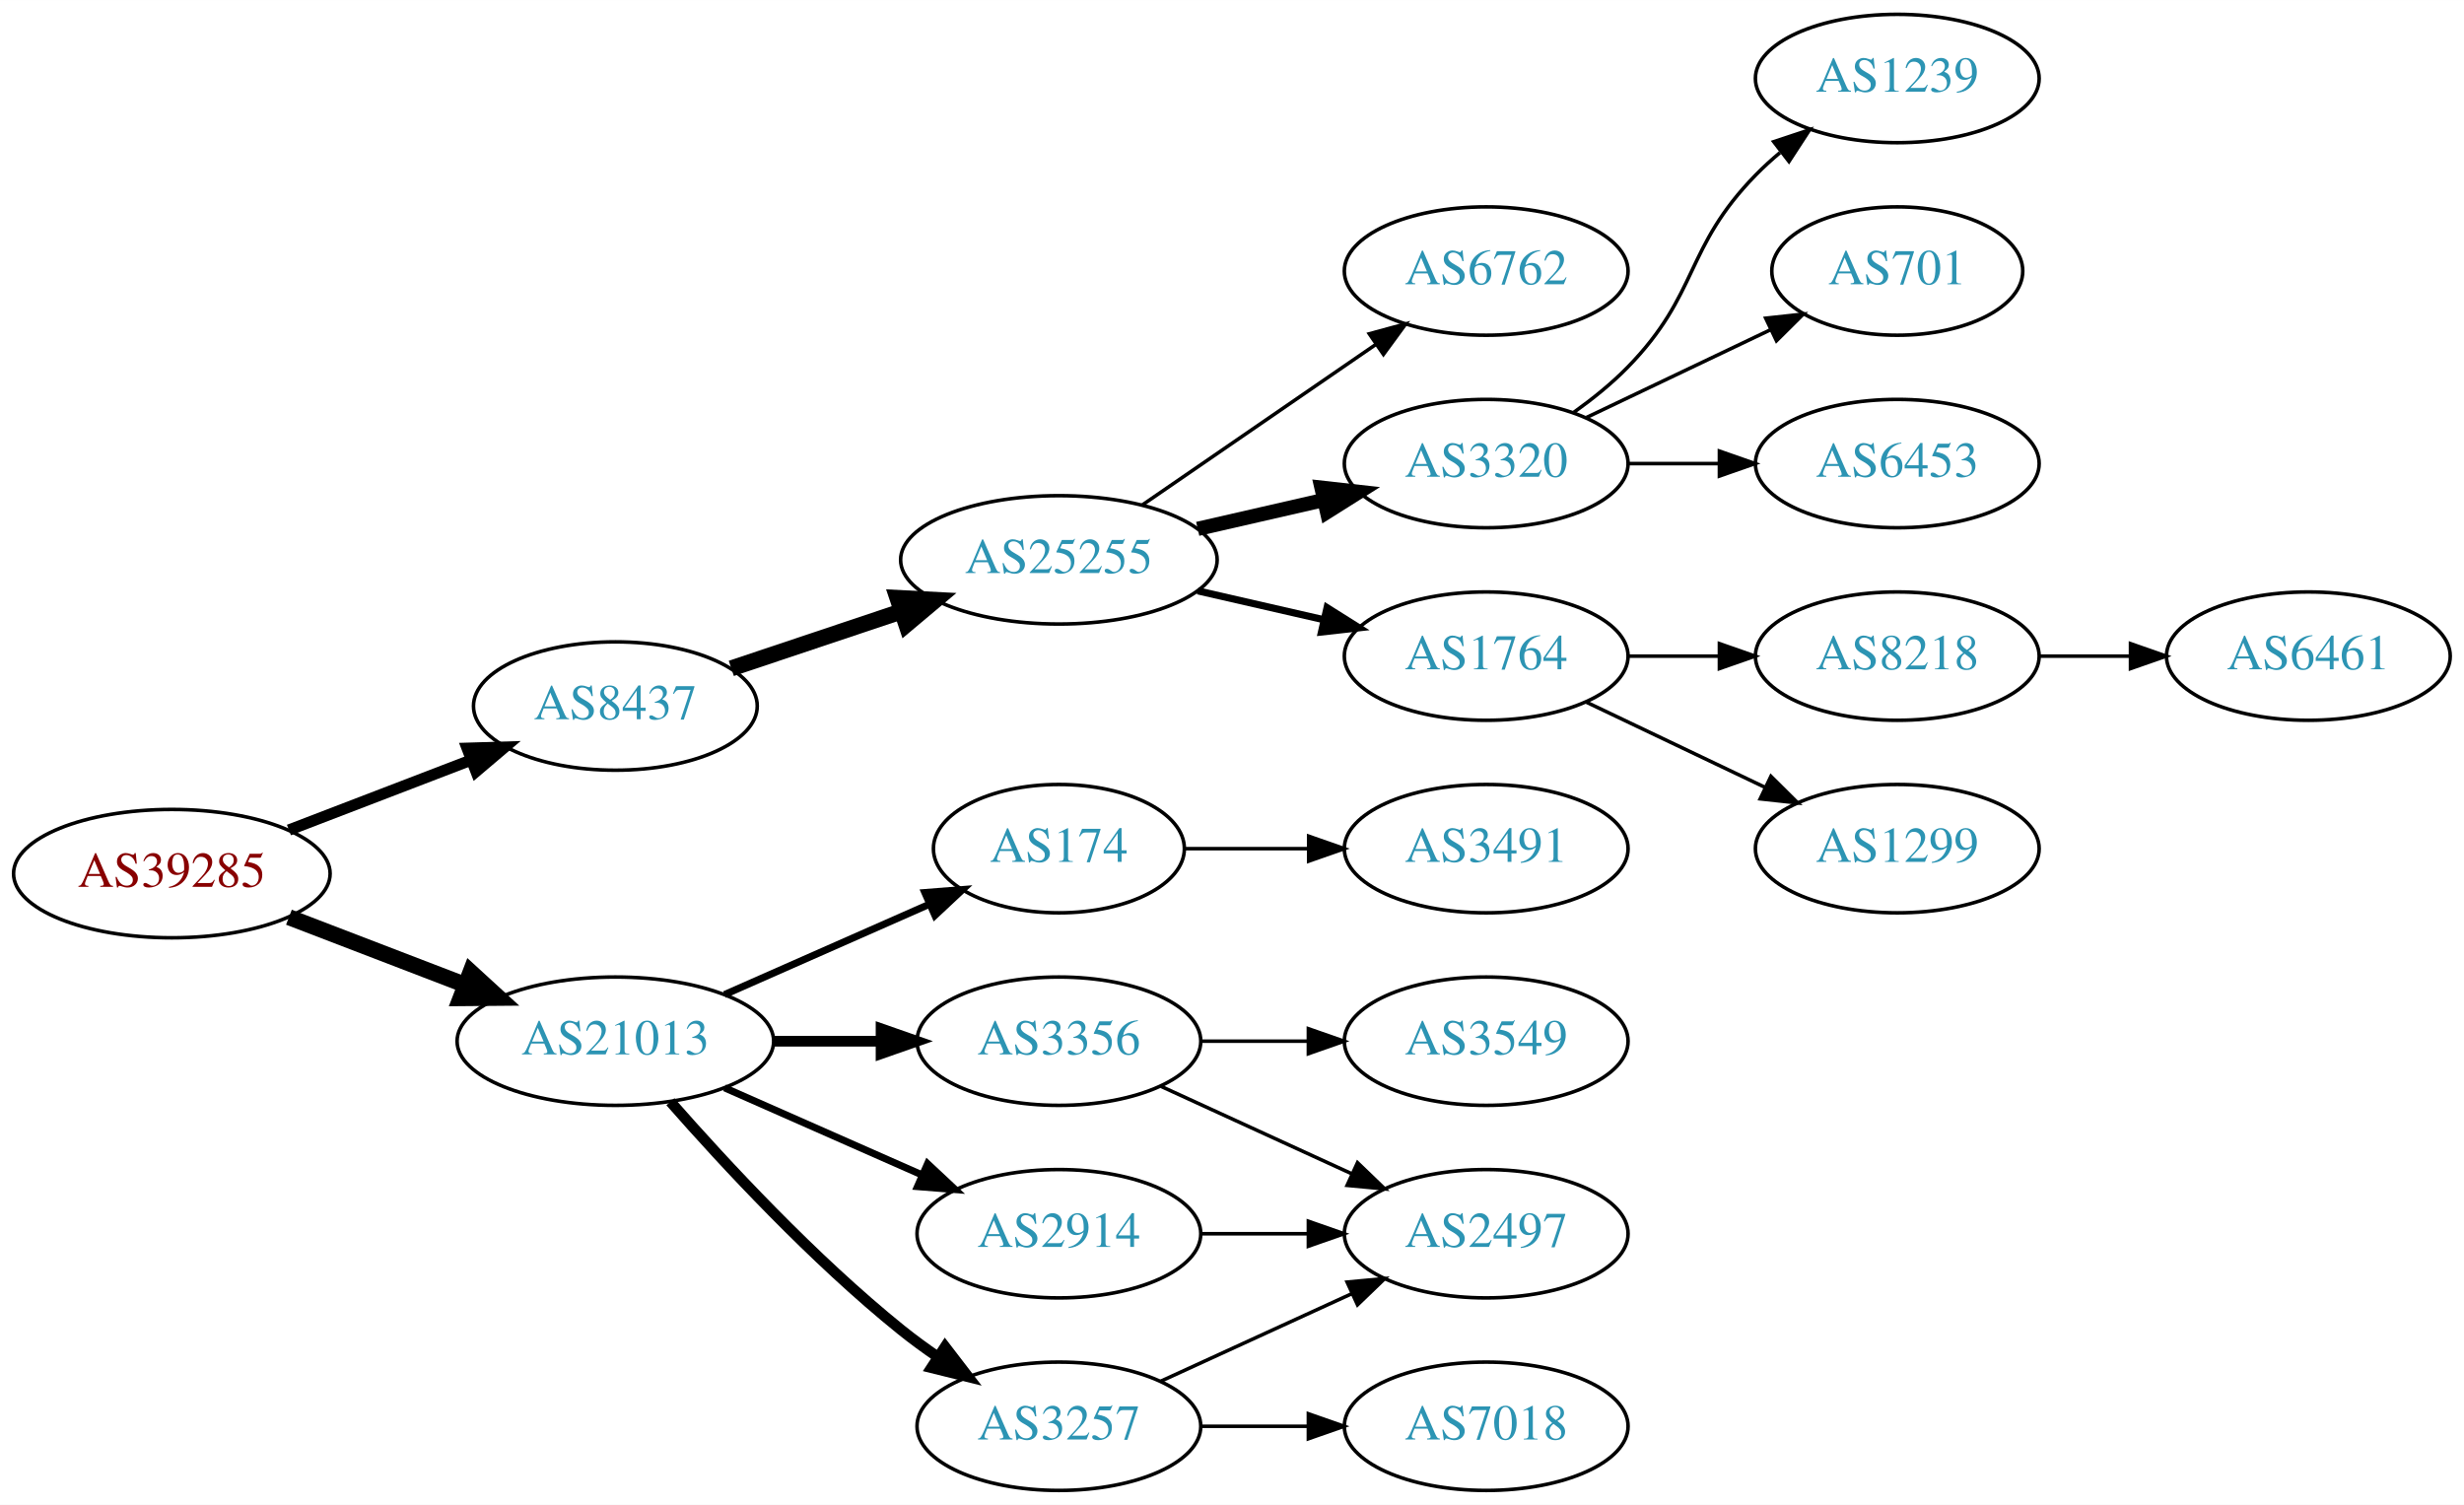
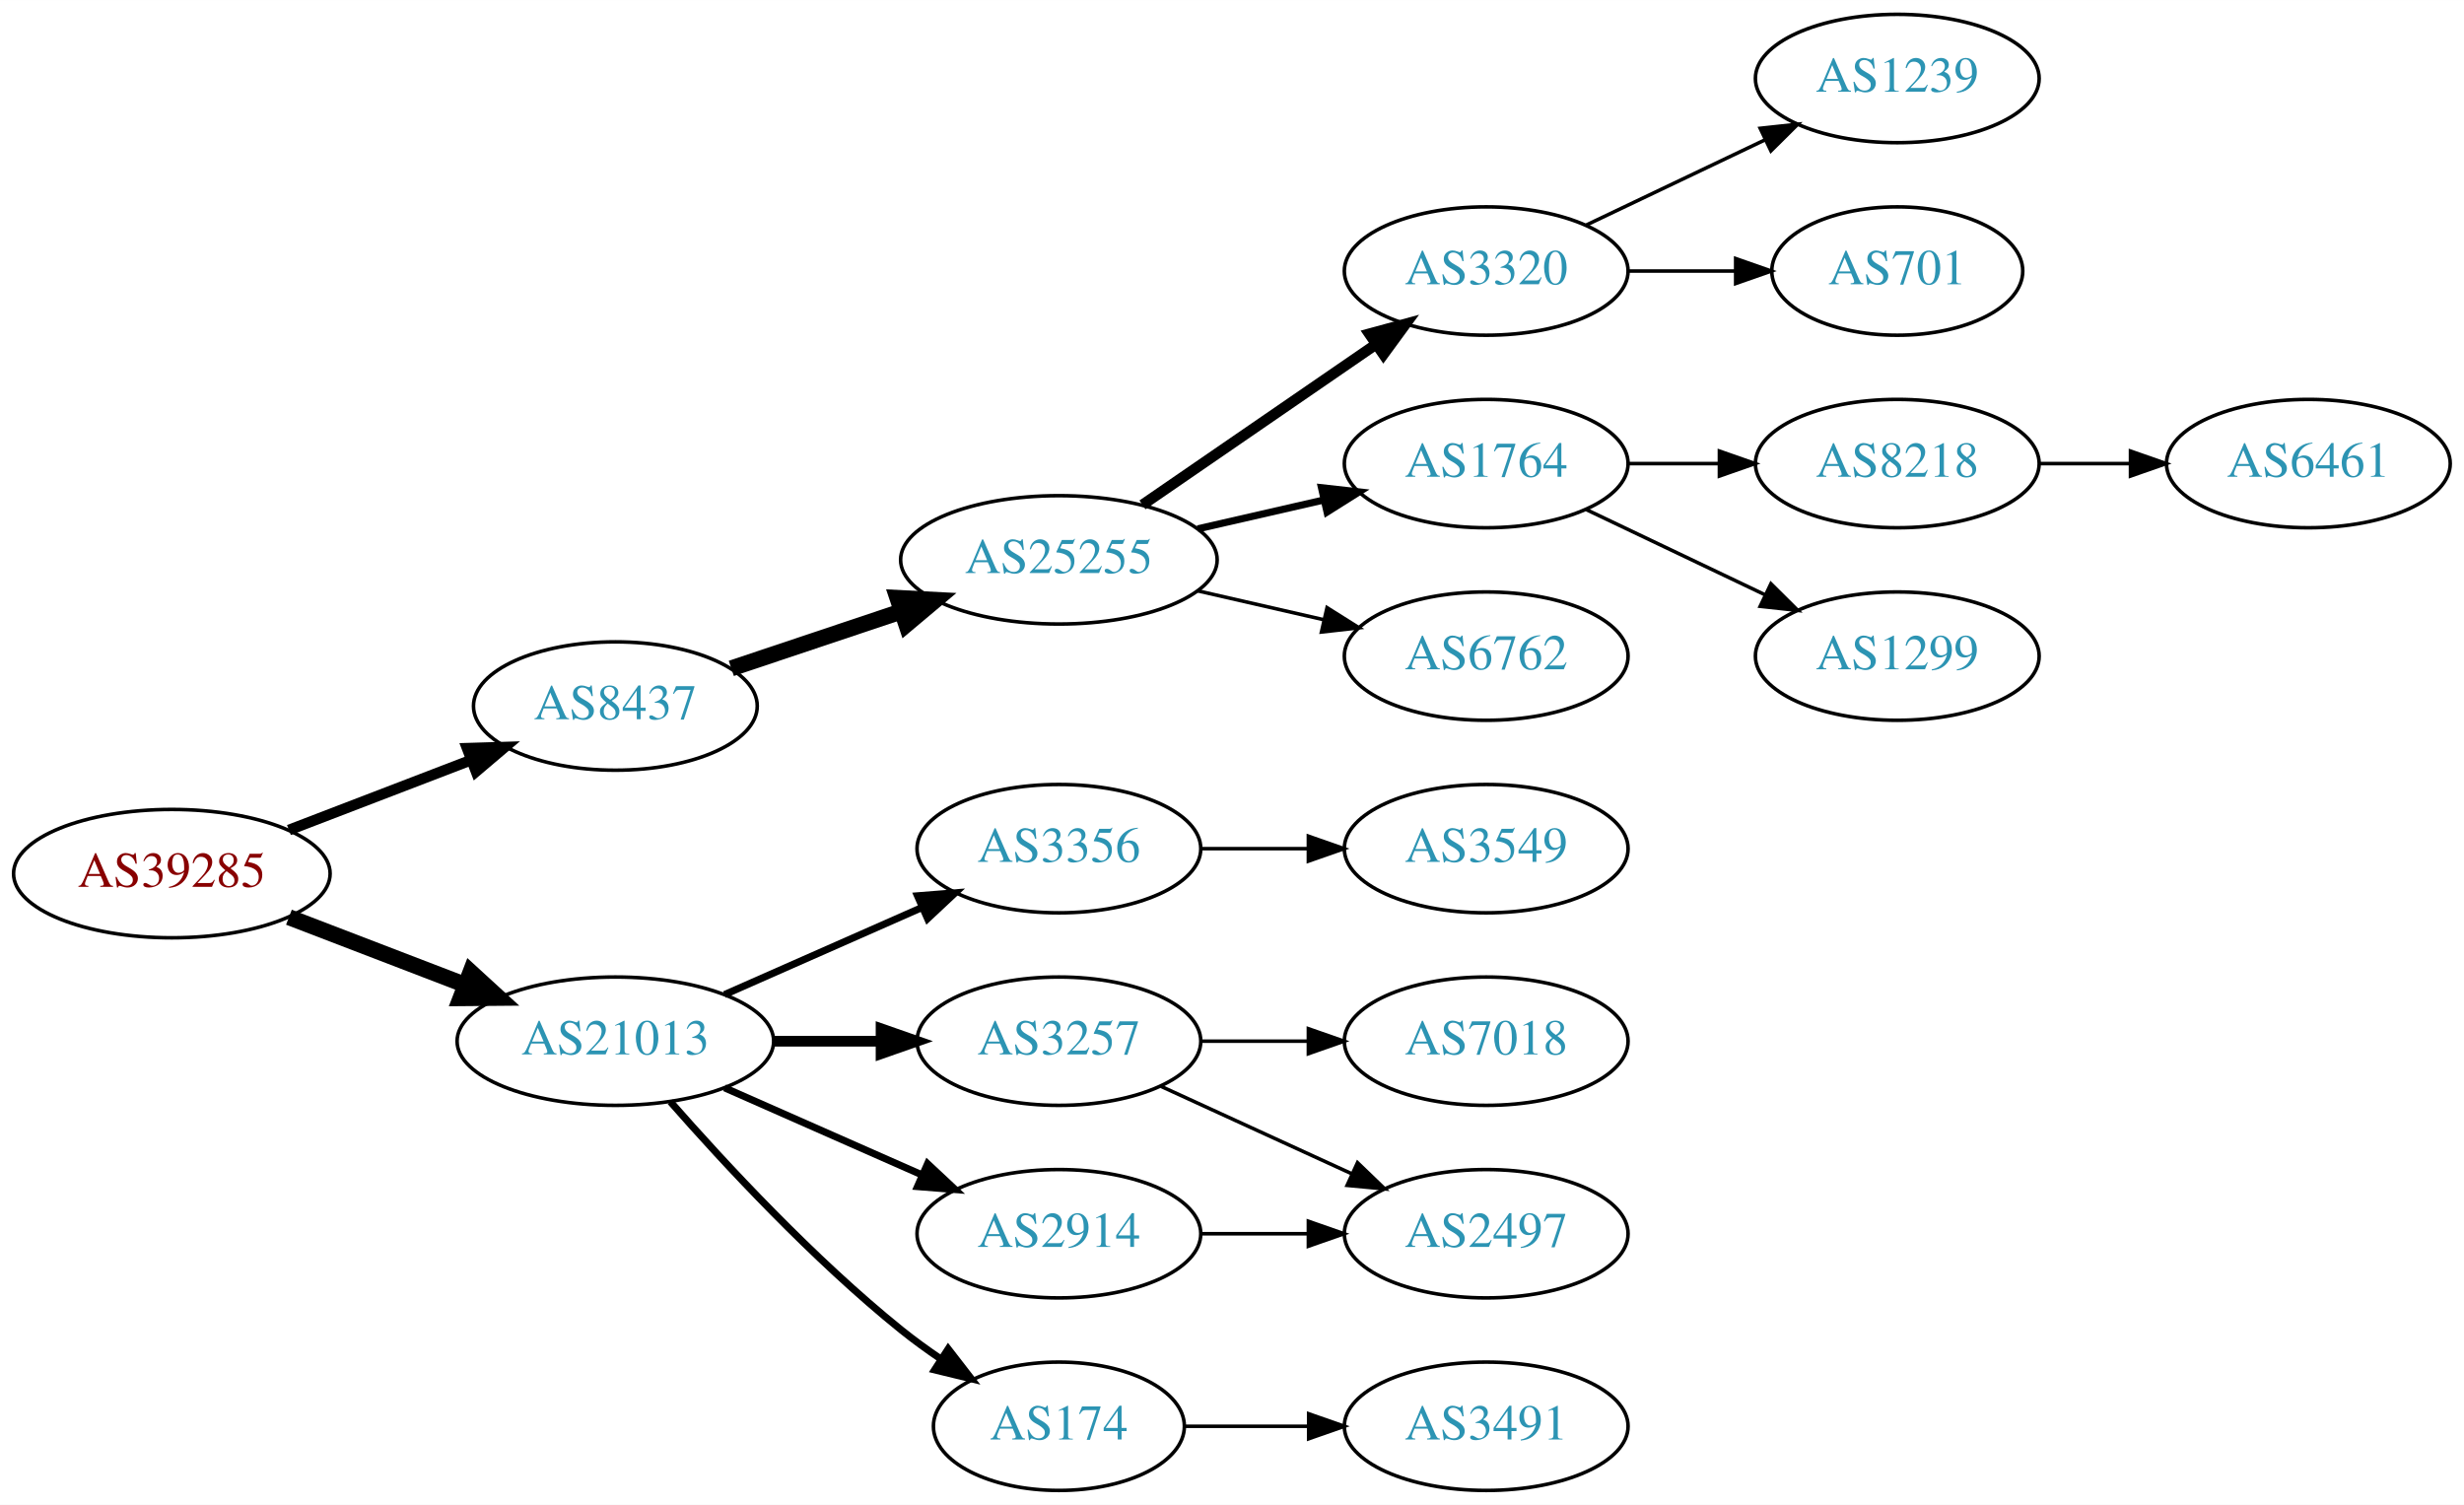
<svg xmlns="http://www.w3.org/2000/svg" xmlns:xlink="http://www.w3.org/1999/xlink" width="691pt" height="422pt" viewBox="0.00 0.00 691.06 422.00">
  <g id="graph0" class="graph" transform="scale(1 1) rotate(0) translate(4 418)">
    <polygon fill="white" stroke="none" points="-4,4 -4,-418 687.055,-418 687.055,4 -4,4" />
    <g id="node1" class="node">
      <g id="a_node1">
        <a xlink:href="/asn/39285" xlink:title="AS39285 ~ Gartner KG [AT]">
          <ellipse fill="#ffffff" stroke="black" cx="44.196" cy="-173" rx="44.393" ry="18" />
          <text text-anchor="middle" x="44.196" y="-169.3" font-family="Times,serif" font-size="14.00" fill="#880000">AS39285</text>
        </a>
      </g>
    </g>
    <g id="node2" class="node">
      <g id="a_node2">
        <a xlink:href="/asn/8437" xlink:title="AS8437 ~ Hutchison Drei Austria GmbH [AT]">
          <ellipse fill="#ffffff" stroke="black" cx="168.588" cy="-220" rx="39.794" ry="18" />
          <text text-anchor="middle" x="168.588" y="-216.3" font-family="Times,serif" font-size="14.00" fill="#2c94b3">AS8437</text>
        </a>
      </g>
    </g>
    <g id="edge1" class="edge">
-       <path fill="none" stroke="black" stroke-width="3.15" d="M77.034,-185.226C92.665,-191.228 111.645,-198.517 128.183,-204.868" />
-       <polygon fill="black" stroke="black" stroke-width="3.15" points="127.004,-208.164 137.594,-208.482 129.513,-201.63 127.004,-208.164" />
+       <path fill="none" stroke="black" stroke-width="3" d="M77.034,-185.226C92.665,-191.228 111.645,-198.517 128.183,-204.868" />
+       <polygon fill="black" stroke="black" stroke-width="3" points="127.004,-208.164 137.594,-208.482 129.513,-201.63 127.004,-208.164" />
    </g>
    <g id="node3" class="node">
      <g id="a_node3">
        <a xlink:href="/asn/21013" xlink:title="AS21013 ~ Wels, AT [AT]">
          <ellipse fill="#ffffff" stroke="black" cx="168.588" cy="-126" rx="44.393" ry="18" />
          <text text-anchor="middle" x="168.588" y="-122.3" font-family="Times,serif" font-size="14.00" fill="#2c94b3">AS21013</text>
        </a>
      </g>
    </g>
    <g id="edge2" class="edge">
      <path fill="none" stroke="black" stroke-width="4.5" d="M77.034,-160.774C92.049,-155.008 110.156,-148.055 126.219,-141.886" />
      <polygon fill="black" stroke="black" stroke-width="4.5" points="127.986,-145.426 135.91,-138.165 125.163,-138.074 127.986,-145.426" />
    </g>
    <g id="node4" class="node">
      <g id="a_node4">
        <a xlink:href="/asn/25255" xlink:title="AS25255 ~ ==&gt; TELE2 AUSTRIA &lt;== [AT]">
          <ellipse fill="#ffffff" stroke="black" cx="292.98" cy="-261" rx="44.393" ry="18" />
          <text text-anchor="middle" x="292.98" y="-257.3" font-family="Times,serif" font-size="14.00" fill="#2c94b3">AS25255</text>
        </a>
      </g>
    </g>
    <g id="edge3" class="edge">
      <path fill="none" stroke="black" stroke-width="4.5" d="M201.107,-230.559C215.654,-235.431 233.152,-241.293 248.893,-246.566" />
      <polygon fill="black" stroke="black" stroke-width="4.5" points="247.692,-250.316 258.425,-249.759 250.194,-242.849 247.692,-250.316" />
    </g>
+     <g id="node13" class="node">
+       <g id="a_node13">
+         <a xlink:href="/asn/3356" xlink:title="AS3356 ~ Level 3 Parent, LLC [US]">
+           <ellipse fill="#ffffff" stroke="black" cx="292.98" cy="-180" rx="39.794" ry="18" />
+           <text text-anchor="middle" x="292.98" y="-176.3" font-family="Times,serif" font-size="14.00" fill="#2c94b3">AS3356</text>
+         </a>
+       </g>
+     </g>
+     <g id="edge12" class="edge">
+       <path fill="none" stroke="black" stroke-width="2" d="M199.216,-139.072C215.81,-146.393 236.67,-155.597 254.403,-163.421" />
+       <polygon fill="black" stroke="black" stroke-width="2" points="253.325,-166.77 263.887,-167.605 256.151,-160.366 253.325,-166.77" />
+     </g>
    <g id="node14" class="node">
      <g id="a_node14">
-         <a xlink:href="/asn/3356" xlink:title="AS3356 ~ Level 3 Parent, LLC [US]">
+         <a xlink:href="/asn/3257" xlink:title="AS3257 ~ GTT [DE]">
          <ellipse fill="#ffffff" stroke="black" cx="292.98" cy="-126" rx="39.794" ry="18" />
-           <text text-anchor="middle" x="292.98" y="-122.3" font-family="Times,serif" font-size="14.00" fill="#2c94b3">AS3356</text>
+           <text text-anchor="middle" x="292.98" y="-122.3" font-family="Times,serif" font-size="14.00" fill="#2c94b3">AS3257</text>
        </a>
      </g>
    </g>
    <g id="edge13" class="edge">
      <path fill="none" stroke="black" stroke-width="3" d="M213.084,-126C222.773,-126 233.11,-126 243.002,-126" />
      <polygon fill="black" stroke="black" stroke-width="3" points="243.105,-129.5 253.105,-126 243.105,-122.5 243.105,-129.5" />
    </g>
    <g id="node15" class="node">
      <g id="a_node15">
-         <a xlink:href="/asn/3257" xlink:title="AS3257 ~ GTT [DE]">
-           <ellipse fill="#ffffff" stroke="black" cx="292.98" cy="-18" rx="39.794" ry="18" />
-           <text text-anchor="middle" x="292.98" y="-14.3" font-family="Times,serif" font-size="14.00" fill="#2c94b3">AS3257</text>
-         </a>
-       </g>
-     </g>
-     <g id="edge14" class="edge">
-       <path fill="none" stroke="black" stroke-width="3" d="M184.021,-109.017C199.152,-91.772 224.116,-64.852 248.784,-45 252.04,-42.38 255.565,-39.808 259.149,-37.354" />
-       <polygon fill="black" stroke="black" stroke-width="3" points="261.068,-40.281 267.522,-31.879 257.237,-34.423 261.068,-40.281" />
-     </g>
-     <g id="node16" class="node">
-       <g id="a_node16">
        <a xlink:href="/asn/2914" xlink:title="AS2914 ~ NTT America, Inc. [US]">
          <ellipse fill="#ffffff" stroke="black" cx="292.98" cy="-72" rx="39.794" ry="18" />
          <text text-anchor="middle" x="292.98" y="-68.3" font-family="Times,serif" font-size="14.00" fill="#2c94b3">AS2914</text>
        </a>
      </g>
    </g>
-     <g id="edge15" class="edge">
+     <g id="edge14" class="edge">
      <path fill="none" stroke="black" stroke-width="2" d="M199.216,-112.928C215.81,-105.607 236.67,-96.403 254.403,-88.579" />
      <polygon fill="black" stroke="black" stroke-width="2" points="256.151,-91.634 263.887,-84.395 253.325,-85.23 256.151,-91.634" />
    </g>
-     <g id="node17" class="node">
-       <g id="a_node17">
+     <g id="node16" class="node">
+       <g id="a_node16">
        <a xlink:href="/asn/174" xlink:title="AS174 ~ Cogent Communications [US]">
-           <ellipse fill="#ffffff" stroke="black" cx="292.98" cy="-180" rx="35.194" ry="18" />
-           <text text-anchor="middle" x="292.98" y="-176.3" font-family="Times,serif" font-size="14.00" fill="#2c94b3">AS174</text>
-         </a>
-       </g>
-     </g>
-     <g id="edge16" class="edge">
-       <path fill="none" stroke="black" stroke-width="2" d="M199.216,-139.072C216.487,-146.692 238.378,-156.35 256.556,-164.371" />
-       <polygon fill="black" stroke="black" stroke-width="2" points="255.387,-167.68 265.949,-168.515 258.213,-161.276 255.387,-167.68" />
+           <ellipse fill="#ffffff" stroke="black" cx="292.98" cy="-18" rx="35.194" ry="18" />
+           <text text-anchor="middle" x="292.98" y="-14.3" font-family="Times,serif" font-size="14.00" fill="#2c94b3">AS174</text>
+         </a>
+       </g>
+     </g>
+     <g id="edge15" class="edge">
+       <path fill="none" stroke="black" stroke-width="2" d="M184.021,-109.017C199.152,-91.772 224.116,-64.852 248.784,-45 252.289,-42.179 256.107,-39.413 259.975,-36.791" />
+       <polygon fill="black" stroke="black" stroke-width="2" points="261.933,-39.694 268.421,-31.318 258.126,-33.819 261.933,-39.694" />
    </g>
    <g id="node5" class="node">
      <g id="a_node5">
        <a xlink:href="/asn/3320" xlink:title="AS3320 ~ DTAG [DE]">
-           <ellipse fill="#ffffff" stroke="black" cx="412.823" cy="-288" rx="39.794" ry="18" />
-           <text text-anchor="middle" x="412.823" y="-284.3" font-family="Times,serif" font-size="14.00" fill="#2c94b3">AS3320</text>
+           <ellipse fill="#ffffff" stroke="black" cx="412.823" cy="-342" rx="39.794" ry="18" />
+           <text text-anchor="middle" x="412.823" y="-338.3" font-family="Times,serif" font-size="14.00" fill="#2c94b3">AS3320</text>
        </a>
      </g>
    </g>
    <g id="edge4" class="edge">
-       <path fill="none" stroke="black" stroke-width="4" d="M331.915,-269.692C343.156,-272.267 355.568,-275.111 367.192,-277.774" />
-       <polygon fill="black" stroke="black" stroke-width="4" points="366.624,-281.235 377.153,-280.057 368.188,-274.412 366.624,-281.235" />
+       <path fill="none" stroke="black" stroke-width="3" d="M316.423,-276.426C335.004,-289.198 361.565,-307.455 381.945,-321.463" />
+       <polygon fill="black" stroke="black" stroke-width="3" points="380.036,-324.398 390.259,-327.178 384.001,-318.629 380.036,-324.398" />
    </g>
    <g id="node6" class="node">
      <g id="a_node6">
        <a xlink:href="/asn/1764" xlink:title="AS1764 ~ NEXTLAYER-AS [AT]">
-           <ellipse fill="#ffffff" stroke="black" cx="412.823" cy="-234" rx="39.794" ry="18" />
-           <text text-anchor="middle" x="412.823" y="-230.3" font-family="Times,serif" font-size="14.00" fill="#2c94b3">AS1764</text>
+           <ellipse fill="#ffffff" stroke="black" cx="412.823" cy="-288" rx="39.794" ry="18" />
+           <text text-anchor="middle" x="412.823" y="-284.3" font-family="Times,serif" font-size="14.00" fill="#2c94b3">AS1764</text>
        </a>
      </g>
    </g>
    <g id="edge5" class="edge">
-       <path fill="none" stroke="black" stroke-width="2" d="M331.915,-252.308C343.156,-249.733 355.568,-246.889 367.192,-244.226" />
-       <polygon fill="black" stroke="black" stroke-width="2" points="368.188,-247.588 377.153,-241.943 366.624,-240.765 368.188,-247.588" />
+       <path fill="none" stroke="black" stroke-width="2" d="M331.915,-269.692C343.156,-272.267 355.568,-275.111 367.192,-277.774" />
+       <polygon fill="black" stroke="black" stroke-width="2" points="366.624,-281.235 377.153,-280.057 368.188,-274.412 366.624,-281.235" />
    </g>
    <g id="node7" class="node">
      <g id="a_node7">
        <a xlink:href="/asn/6762" xlink:title="AS6762 ~ TELECOM ITALIA SPARKLE S.p.A. [IT]">
-           <ellipse fill="#ffffff" stroke="black" cx="412.823" cy="-342" rx="39.794" ry="18" />
-           <text text-anchor="middle" x="412.823" y="-338.3" font-family="Times,serif" font-size="14.00" fill="#2c94b3">AS6762</text>
+           <ellipse fill="#ffffff" stroke="black" cx="412.823" cy="-234" rx="39.794" ry="18" />
+           <text text-anchor="middle" x="412.823" y="-230.3" font-family="Times,serif" font-size="14.00" fill="#2c94b3">AS6762</text>
        </a>
      </g>
    </g>
    <g id="edge6" class="edge">
-       <path fill="none" stroke="black" d="M316.423,-276.426C335.004,-289.198 361.565,-307.455 381.945,-321.463" />
-       <polygon fill="black" stroke="black" points="380.036,-324.398 390.259,-327.178 384.001,-318.629 380.036,-324.398" />
+       <path fill="none" stroke="black" d="M331.915,-252.308C343.156,-249.733 355.568,-246.889 367.192,-244.226" />
+       <polygon fill="black" stroke="black" points="368.188,-247.588 377.153,-241.943 366.624,-240.765 368.188,-247.588" />
+     </g>
+     <g id="node11" class="node">
+       <g id="a_node11">
+         <a xlink:href="/asn/1239" xlink:title="AS1239 ~ Sprint [US]">
+           <ellipse fill="#ffffff" stroke="black" cx="528.116" cy="-396" rx="39.794" ry="18" />
+           <text text-anchor="middle" x="528.116" y="-392.3" font-family="Times,serif" font-size="14.00" fill="#2c94b3">AS1239</text>
+         </a>
+       </g>
+     </g>
+     <g id="edge10" class="edge">
+       <path fill="none" stroke="black" d="M440.959,-354.934C455.953,-362.081 474.774,-371.052 490.998,-378.785" />
+       <polygon fill="black" stroke="black" points="489.668,-382.028 500.201,-383.171 492.68,-375.709 489.668,-382.028" />
+     </g>
+     <g id="node12" class="node">
+       <g id="a_node12">
+         <a xlink:href="/asn/701" xlink:title="AS701 ~ UUNET [US]">
+           <ellipse fill="#ffffff" stroke="black" cx="528.116" cy="-342" rx="35.194" ry="18" />
+           <text text-anchor="middle" x="528.116" y="-338.3" font-family="Times,serif" font-size="14.00" fill="#2c94b3">AS701</text>
+         </a>
+       </g>
+     </g>
+     <g id="edge11" class="edge">
+       <path fill="none" stroke="black" d="M452.495,-342C462.201,-342 472.691,-342 482.654,-342" />
+       <polygon fill="black" stroke="black" points="482.79,-345.5 492.79,-342 482.79,-338.5 482.79,-345.5" />
    </g>
    <g id="node8" class="node">
      <g id="a_node8">
-         <a xlink:href="/asn/6453" xlink:title="AS6453 ~ TATA COMMUNICATIONS (AMERICA) INC [US]">
+         <a xlink:href="/asn/8218" xlink:title="AS8218 ~ legacy Neotelecoms [FR]">
          <ellipse fill="#ffffff" stroke="black" cx="528.116" cy="-288" rx="39.794" ry="18" />
-           <text text-anchor="middle" x="528.116" y="-284.3" font-family="Times,serif" font-size="14.00" fill="#2c94b3">AS6453</text>
+           <text text-anchor="middle" x="528.116" y="-284.3" font-family="Times,serif" font-size="14.00" fill="#2c94b3">AS8218</text>
        </a>
      </g>
    </g>
    <g id="edge7" class="edge">
      <path fill="none" stroke="black" d="M452.495,-288C460.698,-288 469.462,-288 477.994,-288" />
      <polygon fill="black" stroke="black" points="478.233,-291.5 488.233,-288 478.233,-284.5 478.233,-291.5" />
    </g>
    <g id="node9" class="node">
      <g id="a_node9">
-         <a xlink:href="/asn/1239" xlink:title="AS1239 ~ Sprint [US]">
-           <ellipse fill="#ffffff" stroke="black" cx="528.116" cy="-396" rx="39.794" ry="18" />
-           <text text-anchor="middle" x="528.116" y="-392.3" font-family="Times,serif" font-size="14.00" fill="#2c94b3">AS1239</text>
+         <a xlink:href="/asn/1299" xlink:title="AS1299 ~ Telia Carrier [EU]">
+           <ellipse fill="#ffffff" stroke="black" cx="528.116" cy="-234" rx="39.794" ry="18" />
+           <text text-anchor="middle" x="528.116" y="-230.3" font-family="Times,serif" font-size="14.00" fill="#2c94b3">AS1299</text>
        </a>
      </g>
    </g>
    <g id="edge8" class="edge">
-       <path fill="none" stroke="black" d="M437.417,-302.389C442.673,-306.148 448.005,-310.437 452.469,-315 472.642,-335.617 468.297,-348.383 488.469,-369 490.562,-371.139 492.846,-373.218 495.222,-375.21" />
-       <polygon fill="black" stroke="black" points="493.466,-378.275 503.522,-381.611 497.741,-372.732 493.466,-378.275" />
+       <path fill="none" stroke="black" d="M440.959,-275.066C455.953,-267.919 474.774,-258.948 490.998,-251.215" />
+       <polygon fill="black" stroke="black" points="492.68,-254.291 500.201,-246.829 489.668,-247.972 492.68,-254.291" />
    </g>
    <g id="node10" class="node">
      <g id="a_node10">
-         <a xlink:href="/asn/701" xlink:title="AS701 ~ UUNET [US]">
-           <ellipse fill="#ffffff" stroke="black" cx="528.116" cy="-342" rx="35.194" ry="18" />
-           <text text-anchor="middle" x="528.116" y="-338.3" font-family="Times,serif" font-size="14.00" fill="#2c94b3">AS701</text>
+         <a xlink:href="/asn/6461" xlink:title="AS6461 ~ Zayo Bandwidth [US]">
+           <ellipse fill="#ffffff" stroke="black" cx="643.409" cy="-288" rx="39.794" ry="18" />
+           <text text-anchor="middle" x="643.409" y="-284.3" font-family="Times,serif" font-size="14.00" fill="#2c94b3">AS6461</text>
        </a>
      </g>
    </g>
    <g id="edge9" class="edge">
-       <path fill="none" stroke="black" d="M440.959,-300.934C456.391,-308.29 475.877,-317.577 492.412,-325.459" />
-       <polygon fill="black" stroke="black" points="491.221,-328.768 501.754,-329.911 494.232,-322.449 491.221,-328.768" />
-     </g>
-     <g id="node11" class="node">
-       <g id="a_node11">
-         <a xlink:href="/asn/1299" xlink:title="AS1299 ~ Telia Carrier [EU]">
-           <ellipse fill="#ffffff" stroke="black" cx="528.116" cy="-180" rx="39.794" ry="18" />
-           <text text-anchor="middle" x="528.116" y="-176.3" font-family="Times,serif" font-size="14.00" fill="#2c94b3">AS1299</text>
-         </a>
-       </g>
-     </g>
-     <g id="edge10" class="edge">
-       <path fill="none" stroke="black" d="M440.959,-221.066C455.953,-213.919 474.774,-204.948 490.998,-197.215" />
-       <polygon fill="black" stroke="black" points="492.68,-200.291 500.201,-192.829 489.668,-193.972 492.68,-200.291" />
-     </g>
-     <g id="node12" class="node">
-       <g id="a_node12">
-         <a xlink:href="/asn/8218" xlink:title="AS8218 ~ legacy Neotelecoms [FR]">
-           <ellipse fill="#ffffff" stroke="black" cx="528.116" cy="-234" rx="39.794" ry="18" />
-           <text text-anchor="middle" x="528.116" y="-230.3" font-family="Times,serif" font-size="14.00" fill="#2c94b3">AS8218</text>
-         </a>
-       </g>
-     </g>
-     <g id="edge11" class="edge">
-       <path fill="none" stroke="black" d="M452.495,-234C460.698,-234 469.462,-234 477.994,-234" />
-       <polygon fill="black" stroke="black" points="478.233,-237.5 488.233,-234 478.233,-230.5 478.233,-237.5" />
-     </g>
-     <g id="node13" class="node">
-       <g id="a_node13">
-         <a xlink:href="/asn/6461" xlink:title="AS6461 ~ Zayo Bandwidth [US]">
-           <ellipse fill="#ffffff" stroke="black" cx="643.409" cy="-234" rx="39.794" ry="18" />
-           <text text-anchor="middle" x="643.409" y="-230.3" font-family="Times,serif" font-size="14.00" fill="#2c94b3">AS6461</text>
-         </a>
-       </g>
-     </g>
-     <g id="edge12" class="edge">
-       <path fill="none" stroke="black" d="M567.788,-234C575.991,-234 584.755,-234 593.287,-234" />
-       <polygon fill="black" stroke="black" points="593.526,-237.5 603.526,-234 593.526,-230.5 593.526,-237.5" />
+       <path fill="none" stroke="black" d="M567.788,-288C575.991,-288 584.755,-288 593.287,-288" />
+       <polygon fill="black" stroke="black" points="593.526,-291.5 603.526,-288 593.526,-284.5 593.526,-291.5" />
+     </g>
+     <g id="node17" class="node">
+       <g id="a_node17">
+         <a xlink:href="/asn/3549" xlink:title="AS3549 ~ Level 3 Parent, LLC [US]">
+           <ellipse fill="#ffffff" stroke="black" cx="412.823" cy="-180" rx="39.794" ry="18" />
+           <text text-anchor="middle" x="412.823" y="-176.3" font-family="Times,serif" font-size="14.00" fill="#2c94b3">AS3549</text>
+         </a>
+       </g>
+     </g>
+     <g id="edge16" class="edge">
+       <path fill="none" stroke="black" d="M332.893,-180C342.446,-180 352.796,-180 362.759,-180" />
+       <polygon fill="black" stroke="black" points="362.951,-183.5 372.951,-180 362.951,-176.5 362.951,-183.5" />
+     </g>
+     <g id="node18" class="node">
+       <g id="a_node18">
+         <a xlink:href="/asn/7018" xlink:title="AS7018 ~ AT&amp;T Services, Inc. [US]">
+           <ellipse fill="#ffffff" stroke="black" cx="412.823" cy="-126" rx="39.794" ry="18" />
+           <text text-anchor="middle" x="412.823" y="-122.3" font-family="Times,serif" font-size="14.00" fill="#2c94b3">AS7018</text>
+         </a>
+       </g>
+     </g>
+     <g id="edge17" class="edge">
+       <path fill="none" stroke="black" d="M332.893,-126C342.446,-126 352.796,-126 362.759,-126" />
+       <polygon fill="black" stroke="black" points="362.951,-129.5 372.951,-126 362.951,-122.5 362.951,-129.5" />
    </g>
    <g id="node19" class="node">
      <g id="a_node19">
        <a xlink:href="/asn/2497" xlink:title="AS2497 ~ Internet Initiative Japan Inc. [JP]">
          <ellipse fill="#ffffff" stroke="black" cx="412.823" cy="-72" rx="39.794" ry="18" />
          <text text-anchor="middle" x="412.823" y="-68.3" font-family="Times,serif" font-size="14.00" fill="#2c94b3">AS2497</text>
        </a>
      </g>
    </g>
-     <g id="edge21" class="edge">
+     <g id="edge18" class="edge">
      <path fill="none" stroke="black" d="M321.609,-113.339C337.566,-106.027 357.837,-96.739 375.119,-88.819" />
      <polygon fill="black" stroke="black" points="376.734,-91.929 384.367,-84.581 373.818,-85.565 376.734,-91.929" />
    </g>
-     <g id="node21" class="node">
-       <g id="a_node21">
-         <a xlink:href="/asn/3549" xlink:title="AS3549 ~ Level 3 Parent, LLC [US]">
-           <ellipse fill="#ffffff" stroke="black" cx="412.823" cy="-126" rx="39.794" ry="18" />
-           <text text-anchor="middle" x="412.823" y="-122.3" font-family="Times,serif" font-size="14.00" fill="#2c94b3">AS3549</text>
-         </a>
-       </g>
-     </g>
-     <g id="edge20" class="edge">
-       <path fill="none" stroke="black" d="M332.893,-126C342.446,-126 352.796,-126 362.759,-126" />
-       <polygon fill="black" stroke="black" points="362.951,-129.5 372.951,-126 362.951,-122.5 362.951,-129.5" />
-     </g>
-     <g id="node18" class="node">
-       <g id="a_node18">
-         <a xlink:href="/asn/7018" xlink:title="AS7018 ~ AT&amp;T Services, Inc. [US]">
-           <ellipse fill="#ffffff" stroke="black" cx="412.823" cy="-18" rx="39.794" ry="18" />
-           <text text-anchor="middle" x="412.823" y="-14.3" font-family="Times,serif" font-size="14.00" fill="#2c94b3">AS7018</text>
-         </a>
-       </g>
-     </g>
-     <g id="edge17" class="edge">
-       <path fill="none" stroke="black" d="M332.893,-18C342.446,-18 352.796,-18 362.759,-18" />
-       <polygon fill="black" stroke="black" points="362.951,-21.5 372.951,-18 362.951,-14.5 362.951,-21.5" />
-     </g>
-     <g id="edge18" class="edge">
-       <path fill="none" stroke="black" d="M321.609,-30.661C337.566,-37.973 357.837,-47.261 375.119,-55.181" />
-       <polygon fill="black" stroke="black" points="373.818,-58.435 384.367,-59.419 376.734,-52.071 373.818,-58.435" />
-     </g>
-     <g id="edge22" class="edge">
+     <g id="edge19" class="edge">
      <path fill="none" stroke="black" d="M332.893,-72C342.446,-72 352.796,-72 362.759,-72" />
      <polygon fill="black" stroke="black" points="362.951,-75.5 372.951,-72 362.951,-68.5 362.951,-75.5" />
    </g>
    <g id="node20" class="node">
      <g id="a_node20">
        <a xlink:href="/asn/3491" xlink:title="AS3491 ~ PCCW Global, Inc. [US]">
-           <ellipse fill="#ffffff" stroke="black" cx="412.823" cy="-180" rx="39.794" ry="18" />
-           <text text-anchor="middle" x="412.823" y="-176.3" font-family="Times,serif" font-size="14.00" fill="#2c94b3">AS3491</text>
-         </a>
-       </g>
-     </g>
-     <g id="edge19" class="edge">
-       <path fill="none" stroke="black" d="M328.382,-180C339.206,-180 351.374,-180 363.001,-180" />
-       <polygon fill="black" stroke="black" points="363.032,-183.5 373.032,-180 363.032,-176.5 363.032,-183.5" />
+           <ellipse fill="#ffffff" stroke="black" cx="412.823" cy="-18" rx="39.794" ry="18" />
+           <text text-anchor="middle" x="412.823" y="-14.3" font-family="Times,serif" font-size="14.00" fill="#2c94b3">AS3491</text>
+         </a>
+       </g>
+     </g>
+     <g id="edge20" class="edge">
+       <path fill="none" stroke="black" d="M328.382,-18C339.206,-18 351.374,-18 363.001,-18" />
+       <polygon fill="black" stroke="black" points="363.032,-21.5 373.032,-18 363.032,-14.5 363.032,-21.5" />
    </g>
  </g>
</svg>
